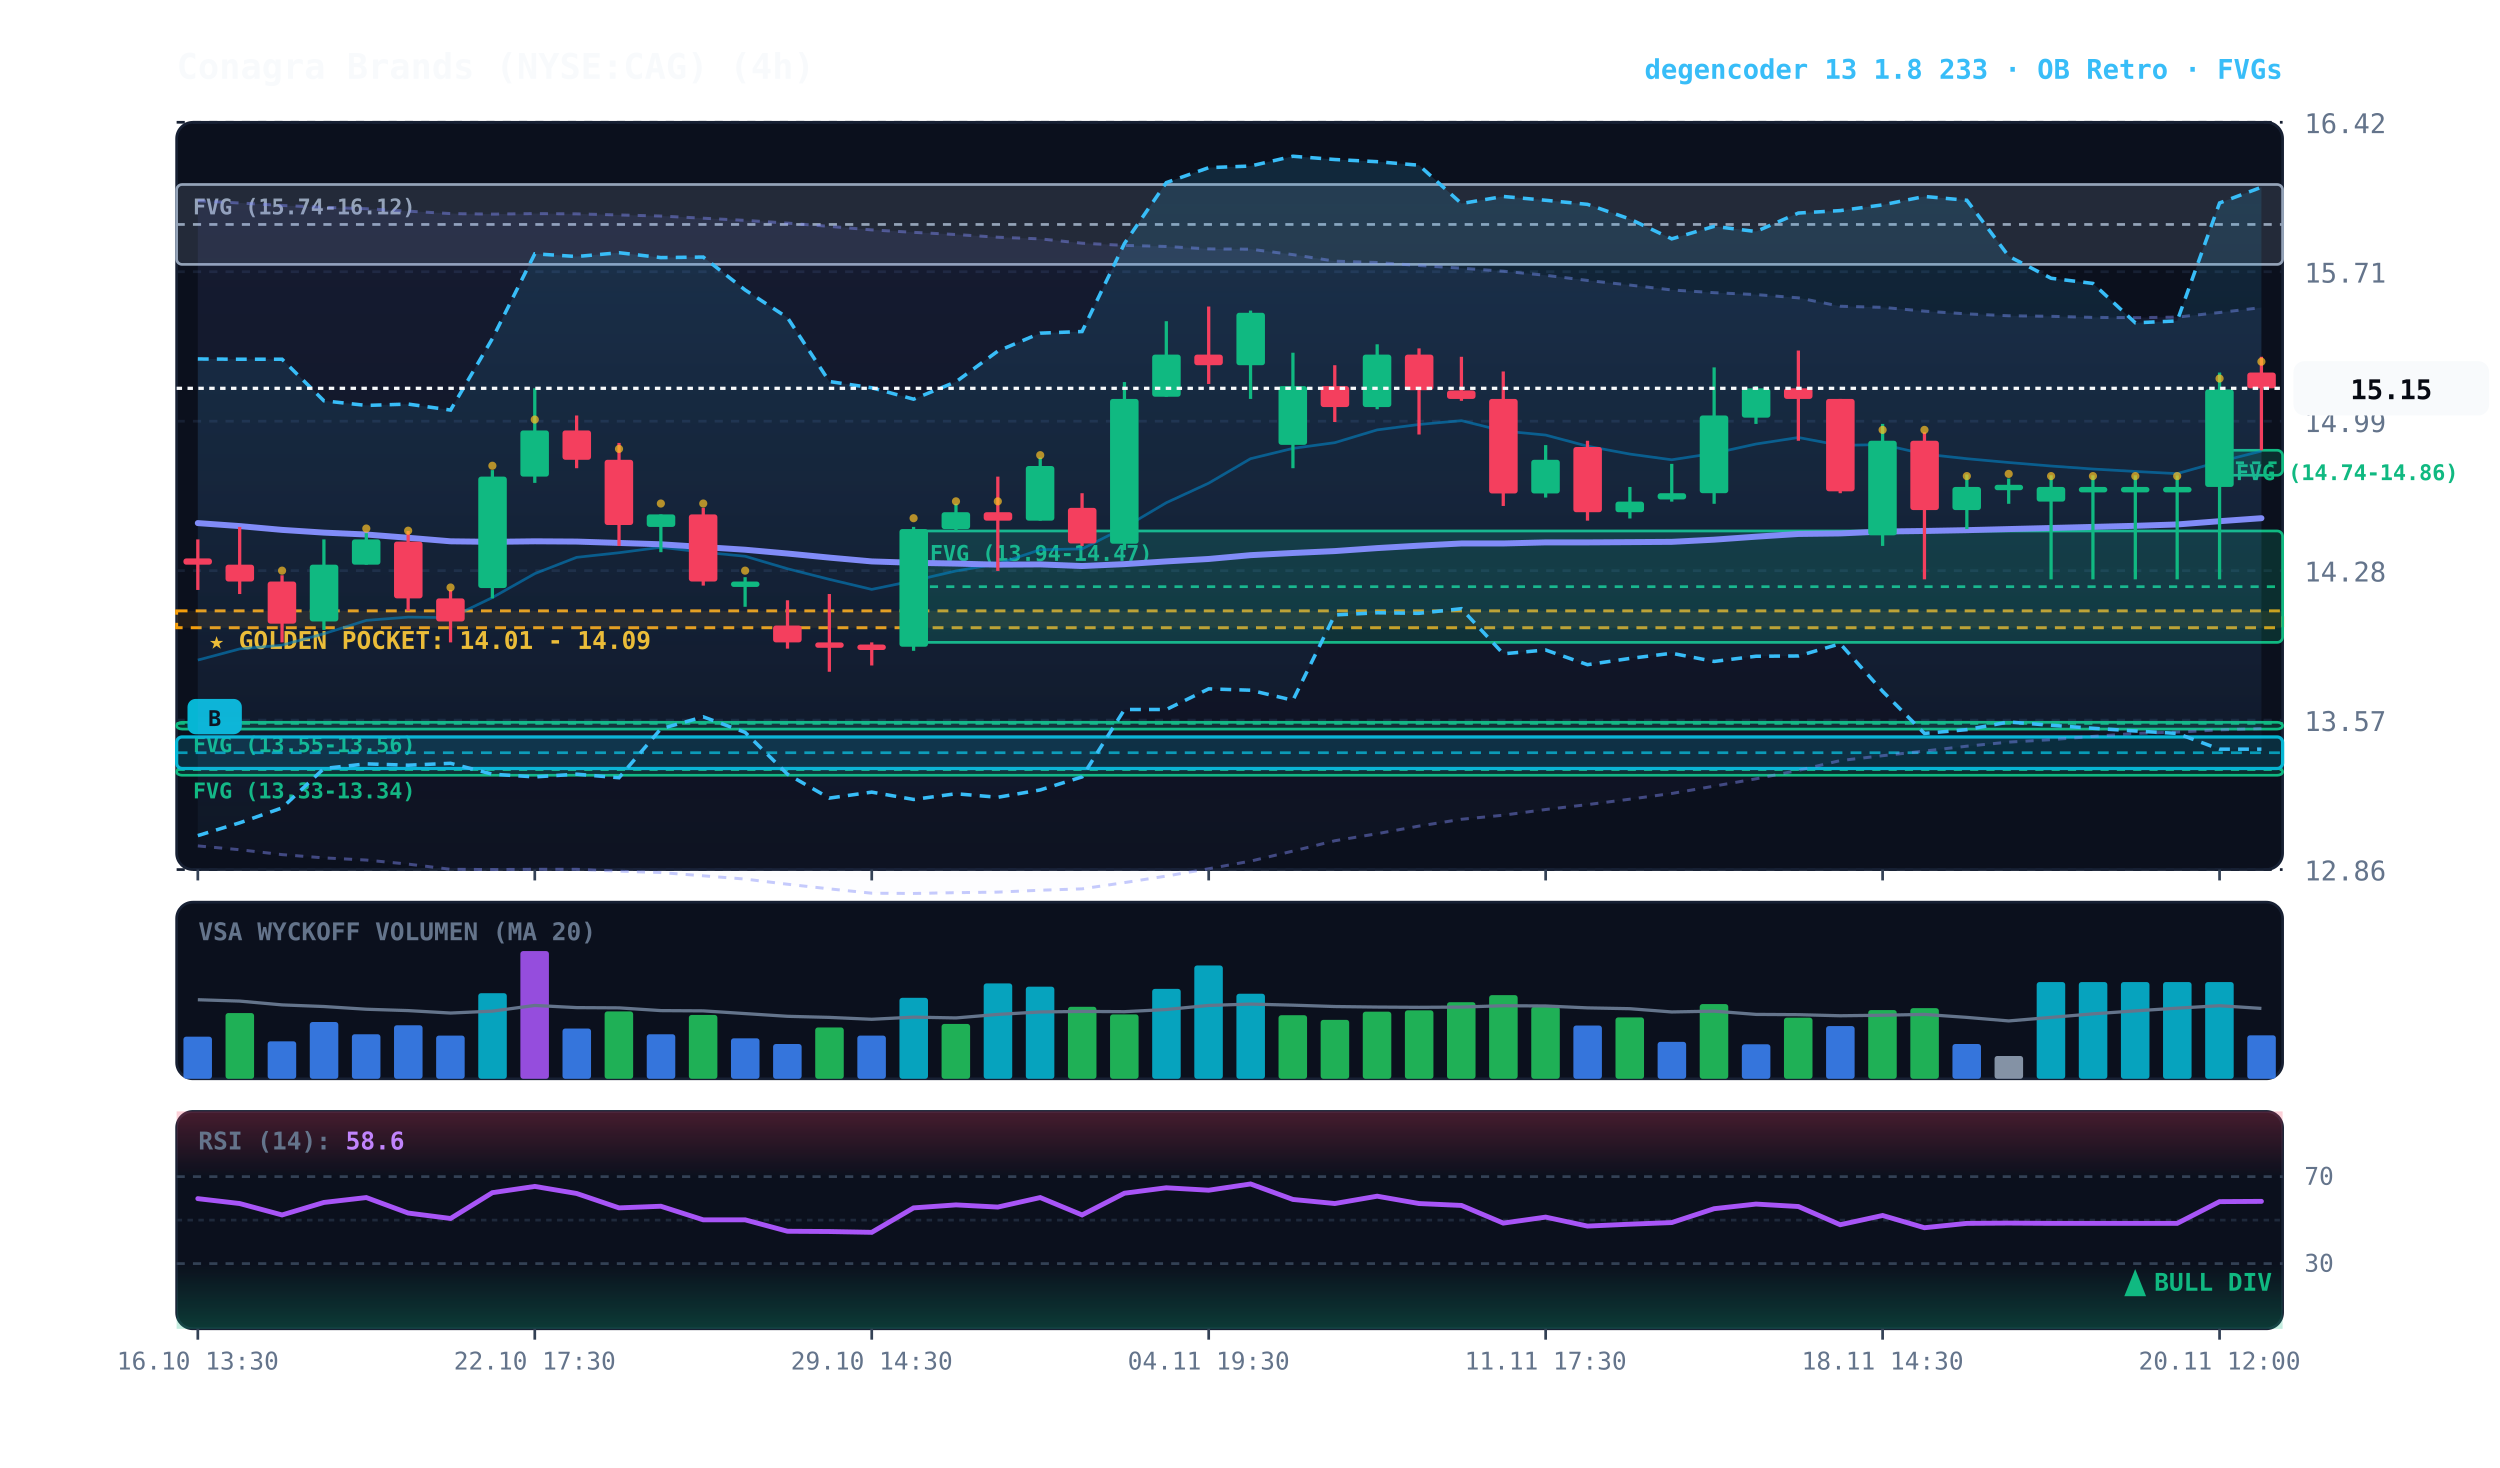
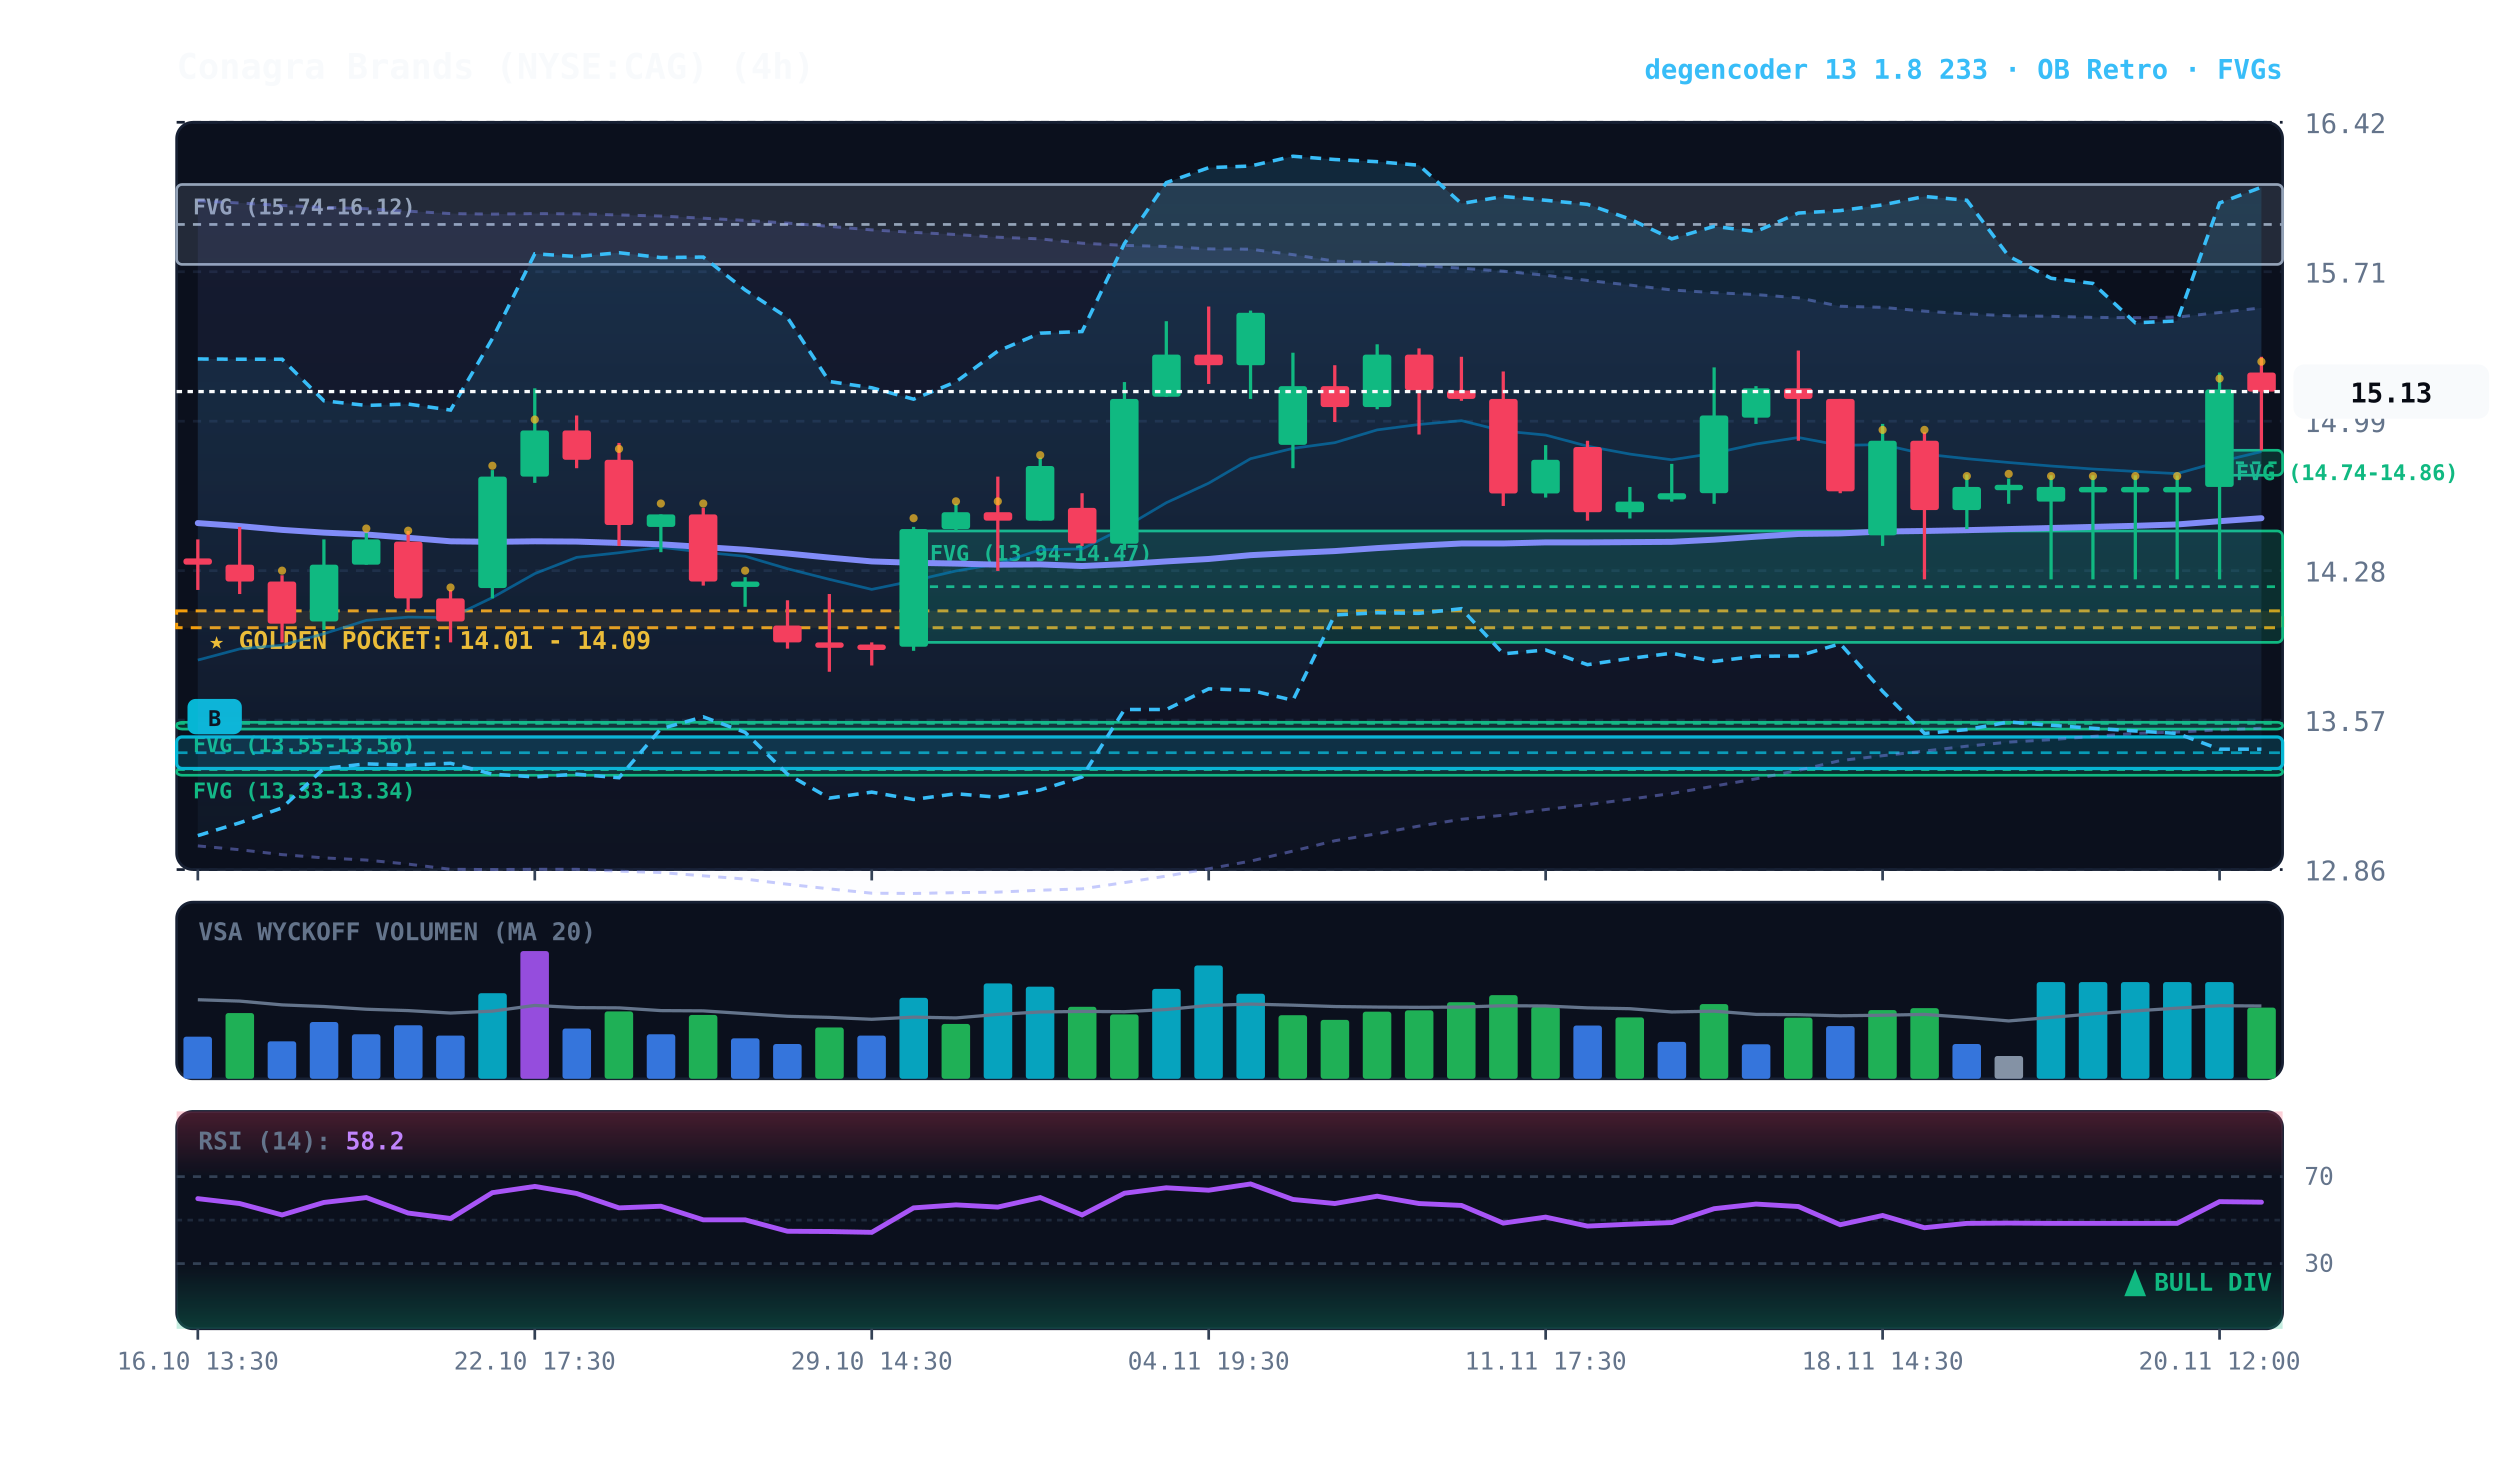
<svg xmlns="http://www.w3.org/2000/svg" viewBox="0 0 920 540" width="100%" height="100%" style="background:#070a13; font-family:'JetBrains Mono', monospace;">
  <defs>
    <linearGradient id="cloud-grad" x1="0%" y1="0%" x2="0%" y2="100%">
      <stop offset="0%" stop-color="#38bdf8" stop-opacity="0.14" />
      <stop offset="100%" stop-color="#38bdf8" stop-opacity="0.02" />
    </linearGradient>
    <linearGradient id="rfe-cloud" x1="0%" y1="0%" x2="0%" y2="100%">
      <stop offset="0%" stop-color="#818cf8" stop-opacity="0.09" />
      <stop offset="100%" stop-color="#818cf8" stop-opacity="0.02" />
    </linearGradient>
    <linearGradient id="rsi-overbought" x1="0%" y1="0%" x2="0%" y2="100%">
      <stop offset="0%" stop-color="#f43f5e" stop-opacity="0.25" />
      <stop offset="100%" stop-color="#f43f5e" stop-opacity="0.0" />
    </linearGradient>
    <linearGradient id="rsi-oversold" x1="0%" y1="0%" x2="0%" y2="100%">
      <stop offset="0%" stop-color="#10b981" stop-opacity="0.0" />
      <stop offset="100%" stop-color="#10b981" stop-opacity="0.25" />
    </linearGradient>
  </defs>
  <rect x="65" y="45" width="775" height="275" fill="#0b101d" rx="6" stroke="#172033" stroke-width="1" />
  <rect x="65" y="332" width="775" height="65" fill="#0b101d" rx="6" stroke="#172033" stroke-width="1" />
  <rect x="65" y="409" width="775" height="80" fill="#0b101d" rx="6" stroke="#172033" stroke-width="1" />
  <line x1="65" y1="320.0" x2="840" y2="320.0" stroke="#172033" stroke-dasharray="3,3" stroke-width="1" />
  <text x="848" y="324.0" fill="#64748b" font-size="10" text-anchor="start">12.86</text>
  <line x1="65" y1="265.0" x2="840" y2="265.0" stroke="#172033" stroke-dasharray="3,3" stroke-width="1" />
  <text x="848" y="269.0" fill="#64748b" font-size="10" text-anchor="start">13.57</text>
  <line x1="65" y1="210.0" x2="840" y2="210.0" stroke="#172033" stroke-dasharray="3,3" stroke-width="1" />
  <text x="848" y="214.0" fill="#64748b" font-size="10" text-anchor="start">14.28</text>
  <line x1="65" y1="155.0" x2="840" y2="155.0" stroke="#172033" stroke-dasharray="3,3" stroke-width="1" />
  <text x="848" y="159.0" fill="#64748b" font-size="10" text-anchor="start">14.99</text>
  <line x1="65" y1="100.0" x2="840" y2="100.0" stroke="#172033" stroke-dasharray="3,3" stroke-width="1" />
  <text x="848" y="104.0" fill="#64748b" font-size="10" text-anchor="start">15.71</text>
  <line x1="65" y1="45.0" x2="840" y2="45.0" stroke="#172033" stroke-dasharray="3,3" stroke-width="1" />
  <text x="848" y="49.0" fill="#64748b" font-size="10" text-anchor="start">16.42</text>
  <rect x="65" y="224.8" width="775" height="6.2" fill="rgba(245, 158, 11, 0.10)" stroke="#f59e0b" stroke-dasharray="4,3" stroke-width="1.1" />
  <text x="77" y="238.8" fill="#fbbf24" font-size="9" font-weight="bold">★ GOLDEN POCKET: 14.01 - 14.09</text>
  <rect x="816.8" y="165.7" width="23.2" height="9.2" fill="rgba(16, 185, 129, 0.18)" stroke="#10b981" stroke-width="1" rx="2" />
  <line x1="816.8" y1="170.3" x2="840" y2="170.3" stroke="#10b981" stroke-dasharray="3,3" stroke-width="1" />
  <text x="822.8" y="176.7" fill="#10b981" font-size="8" font-weight="bold">FVG (14.74-14.86)</text>
  <rect x="336.2" y="195.4" width="503.8" height="41.0" fill="rgba(16, 185, 129, 0.18)" stroke="#10b981" stroke-width="1" rx="2" />
  <line x1="336.2" y1="215.9" x2="840" y2="215.9" stroke="#10b981" stroke-dasharray="3,3" stroke-width="1" />
  <text x="342.2" y="206.4" fill="#10b981" font-size="8" font-weight="bold">FVG (13.94-14.47)</text>
  <rect x="65.0" y="265.8" width="775.0" height="2.5" fill="rgba(16, 185, 129, 0.18)" stroke="#10b981" stroke-width="1" rx="2" />
  <line x1="65.0" y1="266.2" x2="840" y2="266.2" stroke="#10b981" stroke-dasharray="3,3" stroke-width="1" />
  <text x="71.0" y="276.8" fill="#10b981" font-size="8" font-weight="bold">FVG (13.55-13.56)</text>
  <rect x="65.0" y="282.8" width="775.0" height="2.5" fill="rgba(16, 185, 129, 0.18)" stroke="#10b981" stroke-width="1" rx="2" />
  <line x1="65.0" y1="283.2" x2="840" y2="283.2" stroke="#10b981" stroke-dasharray="3,3" stroke-width="1" />
  <text x="71.0" y="293.8" fill="#10b981" font-size="8" font-weight="bold">FVG (13.33-13.34)</text>
  <rect x="65.0" y="67.9" width="775.0" height="29.4" fill="rgba(148, 163, 184, 0.18)" stroke="#94a3b8" stroke-width="1" rx="2" />
  <line x1="65.0" y1="82.6" x2="840" y2="82.6" stroke="#94a3b8" stroke-dasharray="3,3" stroke-width="1" />
  <text x="71.0" y="78.9" fill="#94a3b8" font-size="8" font-weight="bold">FVG (15.74-16.12)</text>
  <rect x="65.0" y="271.2" width="775.0" height="11.6" fill="rgba(6, 182, 212, 0.18)" stroke="#06b6d4" stroke-width="1.2" rx="2" />
  <line x1="65.0" y1="277.0" x2="840" y2="277.0" stroke="#06b6d4" stroke-dasharray="4,3" stroke-width="1.0" opacity="0.8" />
  <rect x="69.0" y="257.2" width="20" height="13" fill="#06b6d4" rx="3" />
  <text x="79.0" y="267.2" fill="#070a13" font-size="8" font-weight="bold" text-anchor="middle">B</text>
-   <polygon points="72.8,73.9 88.2,74.7 103.8,75.6 119.2,76.3 134.8,76.8 150.2,77.7 165.8,78.6 181.2,78.8 196.8,78.6 212.2,78.7 227.8,79.1 243.2,79.5 258.8,80.3 274.2,81.1 289.8,82.1 305.2,83.3 320.8,84.6 336.2,85.5 351.8,86.3 367.2,87.3 382.8,87.9 398.2,89.5 413.8,90.3 429.2,90.7 444.8,91.6 460.2,91.7 475.8,93.7 491.2,96.1 506.8,96.6 522.2,97.7 537.8,98.7 553.2,99.8 568.8,101.3 584.2,103.2 599.8,104.9 615.2,106.7 630.8,107.7 646.2,108.4 661.8,109.6 677.2,112.7 692.8,113.1 708.2,114.5 723.8,115.5 739.2,116.2 754.8,116.4 770.2,116.8 785.8,116.9 801.2,116.7 816.8,115.0 832.2,113.2 832.2,268.1 816.8,268.6 801.2,269.4 785.8,269.9 770.2,271.0 754.8,272.2 739.2,273.1 723.8,274.6 708.2,276.4 692.8,278.1 677.2,279.9 661.8,283.5 646.2,286.6 630.8,289.3 615.2,292.0 599.8,294.1 584.2,296.1 568.8,297.9 553.2,300.0 537.8,301.5 522.2,304.0 506.8,306.8 491.2,309.4 475.8,313.2 460.2,316.9 444.8,319.7 429.2,322.4 413.8,324.8 398.2,327.1 382.8,327.6 367.2,328.3 351.8,328.5 336.2,328.8 320.8,328.7 305.2,327.1 289.8,325.4 274.2,323.5 258.8,322.3 243.2,321.1 227.8,320.6 212.2,319.9 196.8,319.9 181.2,320.0 165.8,319.9 150.2,318.0 134.8,316.5 119.2,315.7 103.8,314.5 88.2,312.7 72.8,311.3" fill="url(#rfe-cloud)" />
-   <polyline points="72.8,73.9 88.2,74.7 103.8,75.6 119.2,76.3 134.8,76.8 150.2,77.7 165.8,78.6 181.2,78.8 196.8,78.6 212.2,78.7 227.8,79.1 243.2,79.5 258.8,80.3 274.2,81.1 289.8,82.1 305.2,83.3 320.8,84.6 336.2,85.5 351.8,86.3 367.2,87.3 382.8,87.9 398.2,89.5 413.8,90.3 429.2,90.7 444.8,91.6 460.2,91.7 475.8,93.7 491.2,96.1 506.8,96.6 522.2,97.7 537.8,98.7 553.2,99.8 568.8,101.3 584.2,103.2 599.8,104.9 615.2,106.7 630.8,107.7 646.2,108.4 661.8,109.6 677.2,112.7 692.8,113.1 708.2,114.5 723.8,115.5 739.2,116.2 754.8,116.4 770.2,116.8 785.8,116.9 801.2,116.7 816.8,115.0 832.2,113.2" fill="none" stroke="#818cf8" stroke-width="1.1" stroke-opacity="0.45" stroke-dasharray="3,3" />
-   <polyline points="72.8,311.3 88.2,312.7 103.8,314.5 119.2,315.7 134.8,316.5 150.2,318.0 165.8,319.9 181.2,320.0 196.8,319.9 212.2,319.9 227.8,320.6 243.2,321.1 258.8,322.3 274.2,323.5 289.8,325.4 305.2,327.1 320.8,328.7 336.2,328.8 351.8,328.5 367.2,328.3 382.8,327.6 398.2,327.1 413.8,324.8 429.2,322.4 444.8,319.7 460.2,316.9 475.8,313.2 491.2,309.4 506.8,306.8 522.2,304.0 537.8,301.5 553.2,300.0 568.8,297.9 584.2,296.1 599.8,294.1 615.2,292.0 630.8,289.3 646.2,286.6 661.8,283.5 677.2,279.9 692.8,278.1 708.2,276.4 723.8,274.6 739.2,273.1 754.8,272.2 770.2,271.0 785.8,269.9 801.2,269.4 816.8,268.6 832.2,268.1" fill="none" stroke="#818cf8" stroke-width="1.1" stroke-opacity="0.45" stroke-dasharray="3,3" />
+   <polygon points="72.8,73.9 88.2,74.7 103.8,75.6 119.2,76.3 134.8,76.8 150.2,77.7 165.8,78.6 181.2,78.8 196.8,78.6 212.2,78.7 227.8,79.1 243.2,79.5 258.8,80.3 274.2,81.1 289.8,82.1 305.2,83.3 320.8,84.6 336.2,85.5 351.8,86.3 367.2,87.3 382.8,87.9 398.2,89.5 413.8,90.3 429.2,90.7 444.8,91.6 460.2,91.7 475.8,93.7 491.2,96.1 506.8,96.6 522.2,97.7 537.8,98.7 553.2,99.8 568.8,101.3 584.2,103.2 599.8,104.9 615.2,106.7 630.8,107.7 646.2,108.4 661.8,109.6 677.2,112.7 692.8,113.1 708.2,114.5 723.8,115.5 739.2,116.2 754.8,116.4 770.2,116.8 785.8,116.9 801.2,116.7 816.8,115.0 832.2,113.3 832.2,268.0 816.8,268.6 801.2,269.4 785.8,269.9 770.2,271.0 754.8,272.2 739.2,273.1 723.8,274.6 708.2,276.4 692.8,278.1 677.2,279.9 661.8,283.5 646.2,286.6 630.8,289.3 615.2,292.0 599.8,294.1 584.2,296.1 568.8,297.9 553.2,300.0 537.8,301.5 522.2,304.0 506.8,306.8 491.2,309.4 475.8,313.2 460.2,316.9 444.8,319.7 429.2,322.4 413.8,324.8 398.2,327.1 382.8,327.6 367.2,328.3 351.8,328.5 336.2,328.8 320.8,328.7 305.2,327.1 289.8,325.4 274.2,323.5 258.8,322.3 243.2,321.1 227.8,320.6 212.2,319.9 196.8,319.9 181.2,320.0 165.8,319.9 150.2,318.0 134.8,316.5 119.2,315.7 103.8,314.5 88.2,312.7 72.8,311.3" fill="url(#rfe-cloud)" />
+   <polyline points="72.8,73.9 88.2,74.7 103.8,75.6 119.2,76.3 134.8,76.8 150.2,77.7 165.8,78.6 181.2,78.8 196.8,78.6 212.2,78.7 227.8,79.1 243.2,79.5 258.8,80.3 274.2,81.1 289.8,82.1 305.2,83.3 320.8,84.6 336.2,85.5 351.8,86.3 367.2,87.3 382.8,87.9 398.2,89.5 413.8,90.3 429.2,90.7 444.8,91.6 460.2,91.7 475.8,93.7 491.2,96.1 506.8,96.6 522.2,97.7 537.8,98.7 553.2,99.8 568.8,101.3 584.2,103.2 599.8,104.9 615.2,106.7 630.8,107.7 646.2,108.4 661.8,109.6 677.2,112.7 692.8,113.1 708.2,114.5 723.8,115.5 739.2,116.2 754.8,116.4 770.2,116.8 785.8,116.9 801.2,116.7 816.8,115.0 832.2,113.3" fill="none" stroke="#818cf8" stroke-width="1.1" stroke-opacity="0.45" stroke-dasharray="3,3" />
+   <polyline points="72.8,311.3 88.2,312.7 103.8,314.5 119.2,315.7 134.8,316.5 150.2,318.0 165.8,319.9 181.2,320.0 196.8,319.9 212.2,319.9 227.8,320.6 243.2,321.1 258.8,322.3 274.2,323.5 289.8,325.4 305.2,327.1 320.8,328.7 336.2,328.8 351.8,328.5 367.2,328.3 382.8,327.6 398.2,327.1 413.8,324.8 429.2,322.4 444.8,319.7 460.2,316.9 475.8,313.2 491.2,309.4 506.8,306.8 522.2,304.0 537.8,301.5 553.2,300.0 568.8,297.9 584.2,296.1 599.8,294.1 615.2,292.0 630.8,289.3 646.2,286.6 661.8,283.5 677.2,279.9 692.8,278.1 708.2,276.4 723.8,274.6 739.2,273.1 754.8,272.2 770.2,271.0 785.8,269.9 801.2,269.4 816.8,268.6 832.2,268.0" fill="none" stroke="#818cf8" stroke-width="1.1" stroke-opacity="0.45" stroke-dasharray="3,3" />
  <polygon points="72.8,132.1 88.2,132.2 103.8,132.2 119.2,147.5 134.8,149.2 150.2,148.7 165.8,150.9 181.2,124.6 196.8,93.4 212.2,94.4 227.8,93.0 243.2,94.8 258.8,94.6 274.2,106.7 289.8,116.9 305.2,140.4 320.8,142.7 336.2,146.9 351.8,140.5 367.2,129.2 382.8,122.6 398.2,122.0 413.8,89.6 429.2,67.2 444.8,61.7 460.2,61.1 475.8,57.5 491.2,58.7 506.8,59.5 522.2,60.8 537.8,74.9 553.2,72.3 568.8,73.7 584.2,75.2 599.8,80.6 615.2,87.9 630.8,83.3 646.2,85.2 661.8,78.4 677.2,77.5 692.8,75.4 708.2,72.3 723.8,73.7 739.2,94.3 754.8,102.4 770.2,104.3 785.8,118.8 801.2,118.1 816.8,74.7 832.2,68.9 832.2,275.7 816.8,275.7 801.2,269.9 785.8,269.0 770.2,268.0 754.8,266.9 739.2,265.7 723.8,268.5 708.2,269.9 692.8,254.4 677.2,236.9 661.8,241.4 646.2,241.5 630.8,243.4 615.2,240.4 599.8,242.3 584.2,244.6 568.8,239.2 553.2,240.6 537.8,224.0 522.2,225.7 506.8,225.5 491.2,226.3 475.8,257.7 460.2,254.0 444.8,253.5 429.2,261.1 413.8,261.1 398.2,285.9 382.8,290.7 367.2,293.4 351.8,292.1 336.2,294.2 320.8,291.5 305.2,293.7 289.8,284.9 274.2,269.5 258.8,263.8 243.2,268.2 227.8,286.2 212.2,284.9 196.8,285.9 181.2,284.9 165.8,280.9 150.2,281.6 134.8,281.1 119.2,282.8 103.8,297.3 88.2,302.8 72.8,307.5" fill="url(#cloud-grad)" />
  <polyline points="72.8,132.1 88.2,132.2 103.8,132.2 119.2,147.5 134.8,149.2 150.2,148.7 165.8,150.9 181.2,124.6 196.8,93.4 212.2,94.4 227.8,93.0 243.2,94.8 258.8,94.6 274.2,106.7 289.8,116.9 305.2,140.4 320.8,142.7 336.2,146.9 351.8,140.5 367.2,129.2 382.8,122.6 398.2,122.0 413.8,89.6 429.2,67.2 444.8,61.7 460.2,61.1 475.8,57.5 491.2,58.7 506.8,59.5 522.2,60.8 537.8,74.9 553.2,72.3 568.8,73.7 584.2,75.2 599.8,80.6 615.2,87.9 630.8,83.3 646.2,85.2 661.8,78.4 677.2,77.5 692.8,75.4 708.2,72.3 723.8,73.7 739.2,94.3 754.8,102.4 770.2,104.3 785.8,118.8 801.2,118.1 816.8,74.7 832.2,68.9" fill="none" stroke="#38bdf8" stroke-width="1.3" stroke-dasharray="4,3" />
  <polyline points="72.8,307.5 88.2,302.8 103.8,297.3 119.2,282.8 134.8,281.1 150.2,281.6 165.8,280.9 181.2,284.9 196.8,285.9 212.2,284.9 227.8,286.2 243.2,268.2 258.8,263.8 274.2,269.5 289.8,284.9 305.2,293.7 320.8,291.5 336.2,294.2 351.8,292.1 367.2,293.4 382.8,290.7 398.2,285.9 413.8,261.1 429.2,261.1 444.8,253.5 460.2,254.0 475.8,257.7 491.2,226.3 506.8,225.5 522.2,225.7 537.8,224.0 553.2,240.6 568.8,239.2 584.2,244.6 599.8,242.3 615.2,240.4 630.8,243.4 646.2,241.5 661.8,241.4 677.2,236.9 692.8,254.4 708.2,269.9 723.8,268.5 739.2,265.7 754.8,266.9 770.2,268.0 785.8,269.0 801.2,269.9 816.8,275.7 832.2,275.7" fill="none" stroke="#38bdf8" stroke-width="1.3" stroke-dasharray="4,3" />
-   <polyline points="72.8,242.9 88.2,238.8 103.8,237.4 119.2,233.2 134.8,228.3 150.2,227.1 165.8,227.3 181.2,219.9 196.8,211.1 212.2,205.1 227.8,203.4 243.2,201.4 258.8,203.2 274.2,204.7 289.8,209.3 305.2,213.2 320.8,216.9 336.2,213.7 351.8,210.1 367.2,207.5 382.8,202.3 398.2,202.0 413.8,194.1 429.2,185.0 444.8,177.8 460.2,168.8 475.8,165.0 491.2,162.9 506.8,158.2 522.2,156.2 537.8,154.8 553.2,158.6 568.8,160.1 584.2,164.2 599.8,167.1 615.2,169.2 630.8,166.8 646.2,163.4 661.8,161.0 677.2,163.9 692.8,163.6 708.2,167.1 723.8,168.8 739.2,170.2 754.8,171.5 770.2,172.6 785.8,173.5 801.2,174.3 816.8,169.9 832.2,166.0" fill="none" stroke="#0284c7" stroke-width="1.0" stroke-opacity="0.6" />
+   <polyline points="72.8,242.9 88.2,238.8 103.8,237.4 119.2,233.2 134.8,228.3 150.2,227.1 165.8,227.3 181.2,219.9 196.8,211.1 212.2,205.1 227.8,203.4 243.2,201.4 258.8,203.2 274.2,204.7 289.8,209.3 305.2,213.2 320.8,216.9 336.2,213.7 351.8,210.1 367.2,207.5 382.8,202.3 398.2,202.0 413.8,194.1 429.2,185.0 444.8,177.8 460.2,168.8 475.8,165.0 491.2,162.9 506.8,158.2 522.2,156.2 537.8,154.8 553.2,158.6 568.8,160.1 584.2,164.2 599.8,167.1 615.2,169.2 630.8,166.8 646.2,163.4 661.8,161.0 677.2,163.9 692.8,163.6 708.2,167.1 723.8,168.8 739.2,170.2 754.8,171.5 770.2,172.6 785.8,173.5 801.2,174.3 816.8,169.9 832.2,166.2" fill="none" stroke="#0284c7" stroke-width="1.0" stroke-opacity="0.6" />
  <polyline points="72.8,192.5 88.2,193.6 103.8,195.0 119.2,196.0 134.8,196.7 150.2,197.9 165.8,199.2 181.2,199.4 196.8,199.2 212.2,199.3 227.8,199.8 243.2,200.3 258.8,201.3 274.2,202.3 289.8,203.7 305.2,205.2 320.8,206.6 336.2,207.1 351.8,207.4 367.2,207.8 382.8,207.7 398.2,208.3 413.8,207.6 429.2,206.6 444.8,205.7 460.2,204.3 475.8,203.5 491.2,202.8 506.8,201.7 522.2,200.8 537.8,200.0 553.2,200.0 568.8,199.6 584.2,199.6 599.8,199.5 615.2,199.4 630.8,198.6 646.2,197.5 661.8,196.5 677.2,196.3 692.8,195.6 708.2,195.4 723.8,195.1 739.2,194.7 754.8,194.3 770.2,193.9 785.8,193.5 801.2,193.0 816.8,191.8 832.2,190.7" fill="none" stroke="#818cf8" stroke-width="2.2" stroke-linecap="round" />
  <line x1="72.8" y1="198.5" x2="72.8" y2="217.1" stroke="#f43f5e" stroke-width="1.2" />
  <rect x="67.5" y="205.5" width="10.5" height="2.3" fill="#f43f5e" rx="1" />
  <line x1="88.2" y1="193.9" x2="88.2" y2="218.6" stroke="#f43f5e" stroke-width="1.2" />
  <rect x="83.0" y="207.8" width="10.5" height="6.2" fill="#f43f5e" rx="1" />
  <line x1="103.8" y1="211.7" x2="103.8" y2="236.4" stroke="#f43f5e" stroke-width="1.2" />
  <rect x="98.5" y="214.0" width="10.5" height="15.5" fill="#f43f5e" rx="1" />
  <circle cx="103.8" cy="210.0" r="1.5" fill="#fbbf24" opacity="0.7" />
  <line x1="119.2" y1="198.5" x2="119.2" y2="231.8" stroke="#10b981" stroke-width="1.2" />
  <rect x="114.0" y="207.8" width="10.5" height="20.9" fill="#10b981" rx="1" />
  <line x1="134.8" y1="196.2" x2="134.8" y2="207.8" stroke="#10b981" stroke-width="1.2" />
  <rect x="129.5" y="198.5" width="10.5" height="9.3" fill="#10b981" rx="1" />
  <circle cx="134.8" cy="194.5" r="1.5" fill="#fbbf24" opacity="0.7" />
  <line x1="150.2" y1="195.4" x2="150.2" y2="224.8" stroke="#f43f5e" stroke-width="1.2" />
  <rect x="145.0" y="199.3" width="10.5" height="20.9" fill="#f43f5e" rx="1" />
  <circle cx="150.2" cy="195.3" r="1.5" fill="#fbbf24" opacity="0.7" />
  <line x1="165.8" y1="217.1" x2="165.8" y2="236.4" stroke="#f43f5e" stroke-width="1.2" />
  <rect x="160.5" y="220.2" width="10.5" height="8.5" fill="#f43f5e" rx="1" />
  <circle cx="165.8" cy="216.2" r="1.5" fill="#fbbf24" opacity="0.7" />
  <line x1="181.2" y1="173.0" x2="181.2" y2="220.2" stroke="#10b981" stroke-width="1.2" />
  <rect x="176.0" y="175.4" width="10.5" height="41.0" fill="#10b981" rx="1" />
  <circle cx="181.2" cy="171.4" r="1.5" fill="#fbbf24" opacity="0.7" />
  <line x1="196.8" y1="142.9" x2="196.8" y2="177.7" stroke="#10b981" stroke-width="1.2" />
  <rect x="191.5" y="158.4" width="10.5" height="17.0" fill="#10b981" rx="1" />
  <circle cx="196.8" cy="154.4" r="1.5" fill="#fbbf24" opacity="0.7" />
  <line x1="212.2" y1="152.9" x2="212.2" y2="172.3" stroke="#f43f5e" stroke-width="1.2" />
  <rect x="207.0" y="158.4" width="10.5" height="10.8" fill="#f43f5e" rx="1" />
  <line x1="227.8" y1="163.0" x2="227.8" y2="200.9" stroke="#f43f5e" stroke-width="1.2" />
  <rect x="222.5" y="169.2" width="10.5" height="24.0" fill="#f43f5e" rx="1" />
  <circle cx="227.8" cy="165.2" r="1.5" fill="#fbbf24" opacity="0.7" />
  <line x1="243.2" y1="189.3" x2="243.2" y2="203.2" stroke="#10b981" stroke-width="1.2" />
  <rect x="238.0" y="189.3" width="10.5" height="4.6" fill="#10b981" rx="1" />
  <circle cx="243.2" cy="185.3" r="1.5" fill="#fbbf24" opacity="0.7" />
  <line x1="258.8" y1="186.9" x2="258.8" y2="215.5" stroke="#f43f5e" stroke-width="1.2" />
  <rect x="253.5" y="189.3" width="10.5" height="24.7" fill="#f43f5e" rx="1" />
  <circle cx="258.8" cy="185.3" r="1.5" fill="#fbbf24" opacity="0.7" />
  <line x1="274.2" y1="212.4" x2="274.2" y2="223.3" stroke="#10b981" stroke-width="1.2" />
  <rect x="269.0" y="214.0" width="10.5" height="2.0" fill="#10b981" rx="1" />
  <circle cx="274.2" cy="210.0" r="1.5" fill="#fbbf24" opacity="0.7" />
  <line x1="289.8" y1="220.9" x2="289.8" y2="238.7" stroke="#f43f5e" stroke-width="1.2" />
  <rect x="284.5" y="230.2" width="10.5" height="6.2" fill="#f43f5e" rx="1" />
  <line x1="305.2" y1="218.6" x2="305.2" y2="247.2" stroke="#f43f5e" stroke-width="1.2" />
  <rect x="300.0" y="236.4" width="10.5" height="2.0" fill="#f43f5e" rx="1" />
  <line x1="320.8" y1="236.4" x2="320.8" y2="244.9" stroke="#f43f5e" stroke-width="1.2" />
  <rect x="315.5" y="237.2" width="10.5" height="2.0" fill="#f43f5e" rx="1" />
  <line x1="336.2" y1="193.9" x2="336.2" y2="239.5" stroke="#10b981" stroke-width="1.2" />
  <rect x="331.0" y="194.7" width="10.5" height="43.3" fill="#10b981" rx="1" />
  <circle cx="336.2" cy="190.7" r="1.5" fill="#fbbf24" opacity="0.7" />
  <line x1="351.8" y1="185.4" x2="351.8" y2="195.4" stroke="#10b981" stroke-width="1.2" />
  <rect x="346.5" y="188.5" width="10.5" height="6.2" fill="#10b981" rx="1" />
  <circle cx="351.8" cy="184.5" r="1.5" fill="#fbbf24" opacity="0.7" />
  <line x1="367.2" y1="175.4" x2="367.2" y2="210.1" stroke="#f43f5e" stroke-width="1.2" />
  <rect x="362.0" y="188.5" width="10.5" height="3.1" fill="#f43f5e" rx="1" />
  <circle cx="367.2" cy="184.5" r="1.5" fill="#fbbf24" opacity="0.7" />
  <line x1="382.8" y1="168.4" x2="382.8" y2="191.6" stroke="#10b981" stroke-width="1.2" />
  <rect x="377.5" y="171.5" width="10.5" height="20.1" fill="#10b981" rx="1" />
  <circle cx="382.8" cy="167.5" r="1.5" fill="#fbbf24" opacity="0.7" />
  <line x1="398.2" y1="181.5" x2="398.2" y2="200.9" stroke="#f43f5e" stroke-width="1.2" />
  <rect x="393.0" y="186.9" width="10.5" height="13.1" fill="#f43f5e" rx="1" />
  <line x1="413.8" y1="140.6" x2="413.8" y2="202.4" stroke="#10b981" stroke-width="1.2" />
  <rect x="408.5" y="146.8" width="10.5" height="53.3" fill="#10b981" rx="1" />
  <line x1="429.2" y1="118.2" x2="429.2" y2="146.0" stroke="#10b981" stroke-width="1.2" />
  <rect x="424.0" y="130.5" width="10.5" height="15.5" fill="#10b981" rx="1" />
  <line x1="444.8" y1="112.8" x2="444.8" y2="141.3" stroke="#f43f5e" stroke-width="1.2" />
  <rect x="439.5" y="130.5" width="10.5" height="3.9" fill="#f43f5e" rx="1" />
  <line x1="460.2" y1="114.3" x2="460.2" y2="146.8" stroke="#10b981" stroke-width="1.2" />
  <rect x="455.0" y="115.1" width="10.5" height="19.3" fill="#10b981" rx="1" />
  <line x1="475.8" y1="129.8" x2="475.8" y2="172.3" stroke="#10b981" stroke-width="1.2" />
  <rect x="470.5" y="142.1" width="10.5" height="21.6" fill="#10b981" rx="1" />
  <line x1="491.2" y1="134.4" x2="491.2" y2="155.3" stroke="#f43f5e" stroke-width="1.2" />
  <rect x="486.0" y="142.1" width="10.5" height="7.7" fill="#f43f5e" rx="1" />
  <line x1="506.8" y1="126.7" x2="506.8" y2="150.6" stroke="#10b981" stroke-width="1.2" />
  <rect x="501.5" y="130.5" width="10.5" height="19.3" fill="#10b981" rx="1" />
  <line x1="522.2" y1="128.2" x2="522.2" y2="159.9" stroke="#f43f5e" stroke-width="1.2" />
  <rect x="517.0" y="130.5" width="10.5" height="13.1" fill="#f43f5e" rx="1" />
  <line x1="537.8" y1="131.3" x2="537.8" y2="147.5" stroke="#f43f5e" stroke-width="1.2" />
  <rect x="532.5" y="143.7" width="10.5" height="3.1" fill="#f43f5e" rx="1" />
  <line x1="553.2" y1="136.7" x2="553.2" y2="186.2" stroke="#f43f5e" stroke-width="1.2" />
  <rect x="548.0" y="146.8" width="10.5" height="34.8" fill="#f43f5e" rx="1" />
  <line x1="568.8" y1="163.8" x2="568.8" y2="183.1" stroke="#10b981" stroke-width="1.2" />
  <rect x="563.5" y="169.2" width="10.5" height="12.4" fill="#10b981" rx="1" />
  <line x1="584.2" y1="162.2" x2="584.2" y2="191.6" stroke="#f43f5e" stroke-width="1.2" />
  <rect x="579.0" y="164.5" width="10.5" height="24.0" fill="#f43f5e" rx="1" />
  <line x1="599.8" y1="179.2" x2="599.8" y2="190.8" stroke="#10b981" stroke-width="1.2" />
  <rect x="594.5" y="184.6" width="10.5" height="3.9" fill="#10b981" rx="1" />
  <line x1="615.2" y1="170.7" x2="615.2" y2="184.6" stroke="#10b981" stroke-width="1.2" />
  <rect x="610.0" y="181.5" width="10.5" height="2.3" fill="#10b981" rx="1" />
  <line x1="630.8" y1="135.2" x2="630.8" y2="185.4" stroke="#10b981" stroke-width="1.2" />
  <rect x="625.5" y="152.9" width="10.5" height="28.6" fill="#10b981" rx="1" />
  <line x1="646.2" y1="142.1" x2="646.2" y2="156.0" stroke="#10b981" stroke-width="1.2" />
  <rect x="641.0" y="142.9" width="10.5" height="10.8" fill="#10b981" rx="1" />
  <line x1="661.8" y1="129.0" x2="661.8" y2="162.2" stroke="#f43f5e" stroke-width="1.2" />
  <rect x="656.5" y="142.9" width="10.5" height="3.9" fill="#f43f5e" rx="1" />
  <line x1="677.2" y1="146.8" x2="677.2" y2="181.5" stroke="#f43f5e" stroke-width="1.2" />
  <rect x="672.0" y="146.8" width="10.5" height="34.0" fill="#f43f5e" rx="1" />
  <line x1="692.8" y1="156.0" x2="692.8" y2="200.9" stroke="#10b981" stroke-width="1.2" />
  <rect x="687.5" y="162.2" width="10.5" height="34.8" fill="#10b981" rx="1" />
  <circle cx="692.8" cy="158.2" r="1.5" fill="#fbbf24" opacity="0.7" />
  <line x1="708.2" y1="159.1" x2="708.2" y2="213.2" stroke="#f43f5e" stroke-width="1.2" />
  <rect x="703.0" y="162.2" width="10.5" height="25.5" fill="#f43f5e" rx="1" />
  <circle cx="708.2" cy="158.2" r="1.5" fill="#fbbf24" opacity="0.7" />
  <line x1="723.8" y1="174.6" x2="723.8" y2="194.7" stroke="#10b981" stroke-width="1.2" />
  <rect x="718.5" y="179.2" width="10.5" height="8.5" fill="#10b981" rx="1" />
  <circle cx="723.8" cy="175.2" r="1.5" fill="#fbbf24" opacity="0.7" />
  <line x1="739.2" y1="176.1" x2="739.2" y2="185.4" stroke="#10b981" stroke-width="1.2" />
  <rect x="734.0" y="178.4" width="10.5" height="2.0" fill="#10b981" rx="1" />
  <circle cx="739.2" cy="174.4" r="1.5" fill="#fbbf24" opacity="0.7" />
  <line x1="754.8" y1="174.9" x2="754.8" y2="213.2" stroke="#10b981" stroke-width="1.2" />
  <rect x="749.5" y="179.2" width="10.5" height="5.4" fill="#10b981" rx="1" />
  <circle cx="754.8" cy="175.2" r="1.5" fill="#fbbf24" opacity="0.7" />
  <line x1="770.2" y1="174.9" x2="770.2" y2="213.2" stroke="#10b981" stroke-width="1.2" />
  <rect x="765.0" y="179.2" width="10.5" height="2.0" fill="#10b981" rx="1" />
  <circle cx="770.2" cy="175.2" r="1.5" fill="#fbbf24" opacity="0.7" />
  <line x1="785.8" y1="174.9" x2="785.8" y2="213.2" stroke="#10b981" stroke-width="1.2" />
  <rect x="780.5" y="179.2" width="10.5" height="2.0" fill="#10b981" rx="1" />
  <circle cx="785.8" cy="175.2" r="1.5" fill="#fbbf24" opacity="0.7" />
  <line x1="801.2" y1="174.9" x2="801.2" y2="213.2" stroke="#10b981" stroke-width="1.2" />
  <rect x="796.0" y="179.2" width="10.5" height="2.0" fill="#10b981" rx="1" />
  <circle cx="801.2" cy="175.2" r="1.5" fill="#fbbf24" opacity="0.7" />
  <line x1="816.8" y1="137.1" x2="816.8" y2="213.2" stroke="#10b981" stroke-width="1.2" />
  <rect x="811.5" y="143.3" width="10.5" height="35.9" fill="#10b981" rx="1" />
  <circle cx="816.8" cy="139.3" r="1.5" fill="#fbbf24" opacity="0.7" />
  <line x1="832.2" y1="131.3" x2="832.2" y2="165.7" stroke="#f43f5e" stroke-width="1.2" />
-   <rect x="827.0" y="137.1" width="10.5" height="5.8" fill="#f43f5e" rx="1" />
+   <rect x="827.0" y="137.1" width="10.5" height="7.0" fill="#f43f5e" rx="1" />
  <circle cx="832.2" cy="133.1" r="1.5" fill="#fbbf24" opacity="0.7" />
-   <line x1="65" y1="142.9" x2="840" y2="142.9" stroke="#f8fafc" stroke-width="1.2" stroke-dasharray="2,2" />
-   <rect x="844" y="132.9" width="72" height="20" fill="#f8fafc" rx="4" />
-   <text x="880" y="146.9" fill="#070a13" font-size="10" font-weight="bold" text-anchor="middle">15.15</text>
+   <line x1="65" y1="144.1" x2="840" y2="144.1" stroke="#f8fafc" stroke-width="1.2" stroke-dasharray="2,2" />
+   <rect x="844" y="134.1" width="72" height="20" fill="#f8fafc" rx="4" />
+   <text x="880" y="148.1" fill="#070a13" font-size="10" font-weight="bold" text-anchor="middle">15.13</text>
  <text x="73" y="346" fill="#64748b" font-size="9" font-weight="bold">VSA WYCKOFF VOLUMEN (MA 20)</text>
  <rect x="67.5" y="381.5" width="10.5" height="15.5" fill="#3b82f6" opacity="0.88" rx="1" />
  <rect x="83.0" y="372.8" width="10.5" height="24.2" fill="#22c55e" opacity="0.88" rx="1" />
  <rect x="98.5" y="383.2" width="10.5" height="13.8" fill="#3b82f6" opacity="0.88" rx="1" />
  <rect x="114.0" y="376.1" width="10.5" height="20.9" fill="#3b82f6" opacity="0.88" rx="1" />
  <rect x="129.5" y="380.6" width="10.5" height="16.4" fill="#3b82f6" opacity="0.88" rx="1" />
  <rect x="145.0" y="377.3" width="10.5" height="19.7" fill="#3b82f6" opacity="0.88" rx="1" />
  <rect x="160.5" y="381.1" width="10.5" height="15.9" fill="#3b82f6" opacity="0.88" rx="1" />
  <rect x="176.0" y="365.5" width="10.5" height="31.5" fill="#06b6d4" opacity="0.88" rx="1" />
  <rect x="191.5" y="350.0" width="10.5" height="47.0" fill="#a855f7" opacity="0.88" rx="1" />
  <rect x="207.0" y="378.5" width="10.5" height="18.5" fill="#3b82f6" opacity="0.88" rx="1" />
  <rect x="222.5" y="372.2" width="10.5" height="24.8" fill="#22c55e" opacity="0.88" rx="1" />
  <rect x="238.0" y="380.6" width="10.5" height="16.4" fill="#3b82f6" opacity="0.88" rx="1" />
  <rect x="253.5" y="373.5" width="10.5" height="23.5" fill="#22c55e" opacity="0.88" rx="1" />
  <rect x="269.0" y="382.1" width="10.5" height="14.9" fill="#3b82f6" opacity="0.88" rx="1" />
  <rect x="284.5" y="384.2" width="10.5" height="12.8" fill="#3b82f6" opacity="0.88" rx="1" />
  <rect x="300.0" y="378.1" width="10.5" height="18.9" fill="#22c55e" opacity="0.88" rx="1" />
  <rect x="315.5" y="381.1" width="10.5" height="15.9" fill="#3b82f6" opacity="0.88" rx="1" />
  <rect x="331.0" y="367.2" width="10.5" height="29.8" fill="#06b6d4" opacity="0.88" rx="1" />
  <rect x="346.5" y="376.8" width="10.5" height="20.2" fill="#22c55e" opacity="0.88" rx="1" />
  <rect x="362.0" y="361.9" width="10.5" height="35.1" fill="#06b6d4" opacity="0.88" rx="1" />
  <rect x="377.5" y="363.1" width="10.5" height="33.9" fill="#06b6d4" opacity="0.88" rx="1" />
  <rect x="393.0" y="370.5" width="10.5" height="26.5" fill="#22c55e" opacity="0.88" rx="1" />
  <rect x="408.5" y="373.3" width="10.5" height="23.7" fill="#22c55e" opacity="0.88" rx="1" />
  <rect x="424.0" y="363.9" width="10.5" height="33.1" fill="#06b6d4" opacity="0.88" rx="1" />
  <rect x="439.5" y="355.3" width="10.5" height="41.7" fill="#06b6d4" opacity="0.88" rx="1" />
  <rect x="455.0" y="365.7" width="10.5" height="31.3" fill="#06b6d4" opacity="0.88" rx="1" />
  <rect x="470.5" y="373.6" width="10.5" height="23.4" fill="#22c55e" opacity="0.88" rx="1" />
  <rect x="486.0" y="375.3" width="10.5" height="21.7" fill="#22c55e" opacity="0.88" rx="1" />
  <rect x="501.5" y="372.3" width="10.5" height="24.7" fill="#22c55e" opacity="0.88" rx="1" />
  <rect x="517.0" y="371.8" width="10.5" height="25.2" fill="#22c55e" opacity="0.88" rx="1" />
  <rect x="532.5" y="368.8" width="10.5" height="28.2" fill="#22c55e" opacity="0.88" rx="1" />
  <rect x="548.0" y="366.2" width="10.5" height="30.8" fill="#22c55e" opacity="0.88" rx="1" />
  <rect x="563.5" y="370.5" width="10.5" height="26.5" fill="#22c55e" opacity="0.88" rx="1" />
  <rect x="579.0" y="377.4" width="10.5" height="19.6" fill="#3b82f6" opacity="0.88" rx="1" />
  <rect x="594.5" y="374.4" width="10.5" height="22.6" fill="#22c55e" opacity="0.88" rx="1" />
  <rect x="610.0" y="383.4" width="10.5" height="13.6" fill="#3b82f6" opacity="0.88" rx="1" />
  <rect x="625.5" y="369.5" width="10.5" height="27.5" fill="#22c55e" opacity="0.88" rx="1" />
  <rect x="641.0" y="384.3" width="10.5" height="12.7" fill="#3b82f6" opacity="0.88" rx="1" />
  <rect x="656.5" y="374.5" width="10.5" height="22.5" fill="#22c55e" opacity="0.88" rx="1" />
  <rect x="672.0" y="377.6" width="10.5" height="19.4" fill="#3b82f6" opacity="0.88" rx="1" />
  <rect x="687.5" y="371.7" width="10.5" height="25.3" fill="#22c55e" opacity="0.88" rx="1" />
  <rect x="703.0" y="371.0" width="10.5" height="26.0" fill="#22c55e" opacity="0.88" rx="1" />
  <rect x="718.5" y="384.2" width="10.5" height="12.8" fill="#3b82f6" opacity="0.88" rx="1" />
  <rect x="734.0" y="388.6" width="10.5" height="8.4" fill="#94a3b8" opacity="0.88" rx="1" />
  <rect x="749.5" y="361.4" width="10.5" height="35.6" fill="#06b6d4" opacity="0.88" rx="1" />
  <rect x="765.0" y="361.4" width="10.5" height="35.6" fill="#06b6d4" opacity="0.88" rx="1" />
  <rect x="780.5" y="361.4" width="10.5" height="35.6" fill="#06b6d4" opacity="0.88" rx="1" />
  <rect x="796.0" y="361.4" width="10.5" height="35.6" fill="#06b6d4" opacity="0.88" rx="1" />
  <rect x="811.5" y="361.4" width="10.5" height="35.6" fill="#06b6d4" opacity="0.88" rx="1" />
-   <rect x="827.0" y="381.0" width="10.5" height="16.0" fill="#3b82f6" opacity="0.88" rx="1" />
-   <polyline points="72.8,367.9 88.2,368.4 103.8,369.8 119.2,370.4 134.8,371.4 150.2,371.9 165.8,372.8 181.2,372.1 196.8,370.0 212.2,370.8 227.8,370.9 243.2,371.9 258.8,372.0 274.2,373.0 289.8,374.0 305.2,374.4 320.8,375.1 336.2,374.3 351.8,374.6 367.2,373.3 382.8,372.4 398.2,372.2 413.8,372.3 429.2,371.5 444.8,370.0 460.2,369.5 475.8,369.9 491.2,370.4 506.8,370.6 522.2,370.7 537.8,370.6 553.2,370.1 568.8,370.2 584.2,370.9 599.8,371.2 615.2,372.4 630.8,372.1 646.2,373.3 661.8,373.4 677.2,373.8 692.8,373.6 708.2,373.3 723.8,374.4 739.2,375.7 754.8,374.4 770.2,373.1 785.8,372.0 801.2,371.0 816.8,370.1 832.2,371.1" fill="none" stroke="#64748b" stroke-width="1.2" />
+   <rect x="827.0" y="370.8" width="10.5" height="26.2" fill="#22c55e" opacity="0.88" rx="1" />
+   <polyline points="72.8,367.9 88.2,368.4 103.8,369.8 119.2,370.4 134.8,371.4 150.2,371.9 165.8,372.8 181.2,372.1 196.8,370.0 212.2,370.8 227.8,370.9 243.2,371.9 258.8,372.0 274.2,373.0 289.8,374.0 305.2,374.4 320.8,375.1 336.2,374.3 351.8,374.6 367.2,373.3 382.8,372.4 398.2,372.2 413.8,372.3 429.2,371.5 444.8,370.0 460.2,369.5 475.8,369.9 491.2,370.4 506.8,370.6 522.2,370.7 537.8,370.6 553.2,370.1 568.8,370.2 584.2,370.9 599.8,371.2 615.2,372.4 630.8,372.1 646.2,373.3 661.8,373.4 677.2,373.8 692.8,373.6 708.2,373.3 723.8,374.4 739.2,375.7 754.8,374.4 770.2,373.1 785.8,372.0 801.2,371.0 816.8,370.1 832.2,370.2" fill="none" stroke="#64748b" stroke-width="1.2" />
  <rect x="65" y="409" width="775" height="24.0" fill="url(#rsi-overbought)" />
  <rect x="65" y="465.0" width="775" height="24.0" fill="url(#rsi-oversold)" />
  <line x1="65" y1="433.0" x2="840" y2="433.0" stroke="#334155" stroke-dasharray="3,3" stroke-width="1" />
  <text x="848" y="436.0" fill="#64748b" font-size="9">70</text>
  <line x1="65" y1="449.0" x2="840" y2="449.0" stroke="#1e293b" stroke-dasharray="2,2" stroke-width="1" />
  <line x1="65" y1="465.0" x2="840" y2="465.0" stroke="#334155" stroke-dasharray="3,3" stroke-width="1" />
  <text x="848" y="468.0" fill="#64748b" font-size="9">30</text>
-   <polyline points="72.8,441.1 88.2,442.9 103.8,447.1 119.2,442.5 134.8,440.7 150.2,446.4 165.8,448.4 181.2,438.9 196.8,436.6 212.2,439.2 227.8,444.5 243.2,443.9 258.8,448.9 274.2,448.9 289.8,453.1 305.2,453.2 320.8,453.5 336.2,444.5 351.8,443.4 367.2,444.2 382.8,440.7 398.2,447.1 413.8,439.1 429.2,437.1 444.8,438.0 460.2,435.7 475.8,441.4 491.2,442.9 506.8,440.2 522.2,442.9 537.8,443.6 553.2,450.1 568.8,447.9 584.2,451.2 599.8,450.5 615.2,449.9 630.8,444.8 646.2,443.1 661.8,444.0 677.2,450.7 692.8,447.3 708.2,451.8 723.8,450.2 739.2,450.1 754.8,450.2 770.2,450.2 785.8,450.2 801.2,450.2 816.8,442.2 832.2,442.1" fill="none" stroke="#a855f7" stroke-width="1.8" stroke-linecap="round" />
+   <polyline points="72.8,441.1 88.2,442.9 103.8,447.1 119.2,442.5 134.8,440.7 150.2,446.4 165.8,448.4 181.2,438.9 196.8,436.6 212.2,439.2 227.8,444.5 243.2,443.9 258.8,448.9 274.2,448.9 289.8,453.1 305.2,453.2 320.8,453.5 336.2,444.5 351.8,443.4 367.2,444.2 382.8,440.7 398.2,447.1 413.8,439.1 429.2,437.1 444.8,438.0 460.2,435.7 475.8,441.4 491.2,442.9 506.8,440.2 522.2,442.9 537.8,443.6 553.2,450.1 568.8,447.9 584.2,451.2 599.8,450.5 615.2,449.9 630.8,444.8 646.2,443.1 661.8,444.0 677.2,450.7 692.8,447.3 708.2,451.8 723.8,450.2 739.2,450.1 754.8,450.2 770.2,450.2 785.8,450.2 801.2,450.2 816.8,442.2 832.2,442.4" fill="none" stroke="#a855f7" stroke-width="1.8" stroke-linecap="round" />
  <g transform="translate(785.75, 477)">
    <path d="M 0 -10 L 4 0 L -4 0 Z" fill="#10b981" />
    <text x="7" y="-2" fill="#10b981" font-size="9" font-weight="bold">BULL DIV</text>
  </g>
-   <text x="73" y="423" fill="#64748b" font-size="9" font-weight="bold">RSI (14): <tspan fill="#c084fc">58.6</tspan>
+   <text x="73" y="423" fill="#64748b" font-size="9" font-weight="bold">RSI (14): <tspan fill="#c084fc">58.2</tspan>
  </text>
  <line x1="72.8" y1="320" x2="72.8" y2="324" stroke="#334155" stroke-width="1" />
  <line x1="72.8" y1="489" x2="72.8" y2="493" stroke="#334155" stroke-width="1" />
  <text x="72.8" y="504" fill="#64748b" font-size="9" text-anchor="middle">16.10 13:30</text>
  <line x1="196.8" y1="320" x2="196.8" y2="324" stroke="#334155" stroke-width="1" />
  <line x1="196.8" y1="489" x2="196.8" y2="493" stroke="#334155" stroke-width="1" />
  <text x="196.8" y="504" fill="#64748b" font-size="9" text-anchor="middle">22.10 17:30</text>
  <line x1="320.8" y1="320" x2="320.8" y2="324" stroke="#334155" stroke-width="1" />
  <line x1="320.8" y1="489" x2="320.8" y2="493" stroke="#334155" stroke-width="1" />
  <text x="320.8" y="504" fill="#64748b" font-size="9" text-anchor="middle">29.10 14:30</text>
  <line x1="444.8" y1="320" x2="444.8" y2="324" stroke="#334155" stroke-width="1" />
  <line x1="444.8" y1="489" x2="444.8" y2="493" stroke="#334155" stroke-width="1" />
  <text x="444.8" y="504" fill="#64748b" font-size="9" text-anchor="middle">04.11 19:30</text>
  <line x1="568.8" y1="320" x2="568.8" y2="324" stroke="#334155" stroke-width="1" />
  <line x1="568.8" y1="489" x2="568.8" y2="493" stroke="#334155" stroke-width="1" />
  <text x="568.8" y="504" fill="#64748b" font-size="9" text-anchor="middle">11.11 17:30</text>
  <line x1="692.8" y1="320" x2="692.8" y2="324" stroke="#334155" stroke-width="1" />
  <line x1="692.8" y1="489" x2="692.8" y2="493" stroke="#334155" stroke-width="1" />
  <text x="692.8" y="504" fill="#64748b" font-size="9" text-anchor="middle">18.11 14:30</text>
  <line x1="816.8" y1="320" x2="816.8" y2="324" stroke="#334155" stroke-width="1" />
  <line x1="816.8" y1="489" x2="816.8" y2="493" stroke="#334155" stroke-width="1" />
  <text x="816.8" y="504" fill="#64748b" font-size="9" text-anchor="middle">20.11 12:00</text>
  <text x="65" y="29" fill="#f8fafc" font-size="13" font-weight="bold">Conagra Brands (NYSE:CAG) (4h)</text>
  <text x="840" y="29" fill="#38bdf8" font-size="10" font-weight="bold" text-anchor="end">degencoder 13 1.8 233 · OB Retro · FVGs</text>
</svg>
